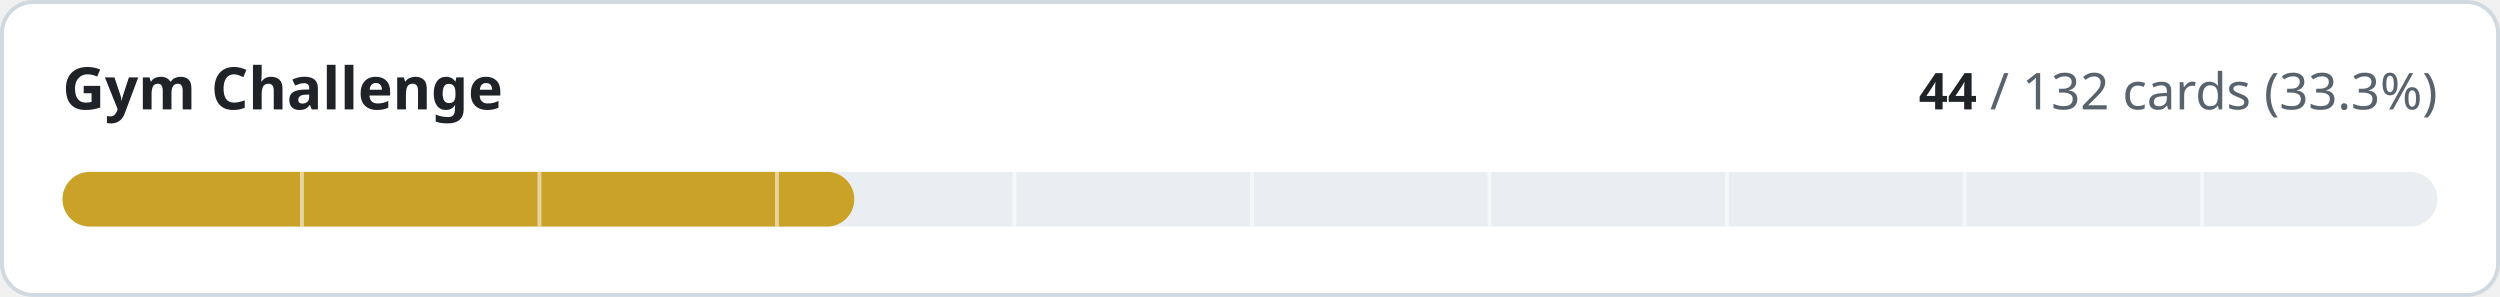
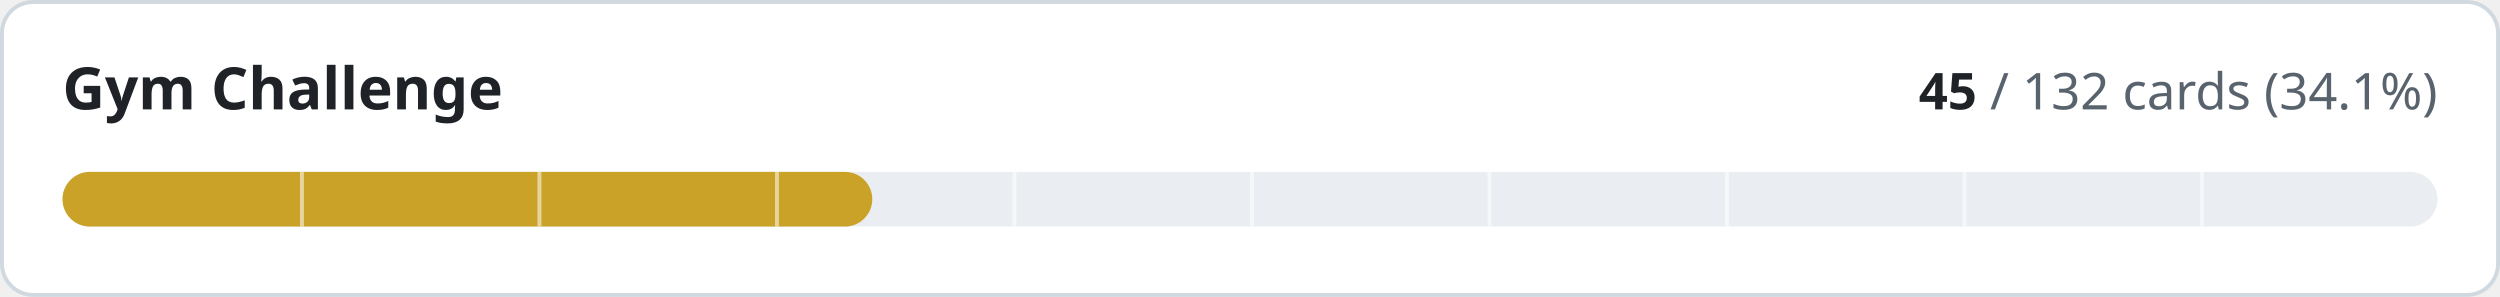
- <svg xmlns="http://www.w3.org/2000/svg" width="640" height="76" viewBox="0 0 640 76" role="img" aria-label="Gym Challenge: 44 of 132 cards implemented">
+ <svg xmlns="http://www.w3.org/2000/svg" width="640" height="76" viewBox="0 0 640 76" role="img" aria-label="Gym Challenge: 45 of 132 cards implemented">
  <style>
.t{fill:#1f2328}.m{fill:#59636e}.trk{fill:#eaeef2}.bd{stroke:#d1d9e0}.bg{fill:#ffffff}
@media (prefers-color-scheme:dark){.t{fill:#f0f6fc}.m{fill:#9198a1}.trk{fill:#262c36}.bd{stroke:#3d444d}.bg{fill:#0d1117}}
text{font-family:-apple-system,BlinkMacSystemFont,'Segoe UI','Noto Sans',Helvetica,Arial,sans-serif;font-variant-numeric:tabular-nums}
</style>
  <rect class="bg bd" x="0.5" y="0.5" width="639" height="75" rx="8" stroke-width="1" />
  <text class="t" x="16" y="28" font-size="15" font-weight="600">Gym Challenge</text>
  <text class="m" x="624" y="28" font-size="13" text-anchor="end">
-     <tspan class="t" font-weight="600">44</tspan> / 132 cards (33.3%)</text>
+     <tspan class="t" font-weight="600">45</tspan> / 132 cards (34.1%)</text>
  <rect class="trk" x="16" y="44" width="608" height="14" rx="7" />
-   <rect x="16" y="44" width="202.7" height="14" rx="7" fill="#c9a227" />
+   <rect x="16" y="44" width="207.3" height="14" rx="7" fill="#c9a227" />
  <rect x="76.8" y="44" width="1" height="14" class="bg" opacity="0.55" />
  <rect x="137.6" y="44" width="1" height="14" class="bg" opacity="0.55" />
  <rect x="198.4" y="44" width="1" height="14" class="bg" opacity="0.55" />
  <rect x="259.2" y="44" width="1" height="14" class="bg" opacity="0.55" />
  <rect x="320.0" y="44" width="1" height="14" class="bg" opacity="0.55" />
  <rect x="380.8" y="44" width="1" height="14" class="bg" opacity="0.55" />
  <rect x="441.6" y="44" width="1" height="14" class="bg" opacity="0.55" />
  <rect x="502.4" y="44" width="1" height="14" class="bg" opacity="0.55" />
  <rect x="563.2" y="44" width="1" height="14" class="bg" opacity="0.55" />
</svg>
